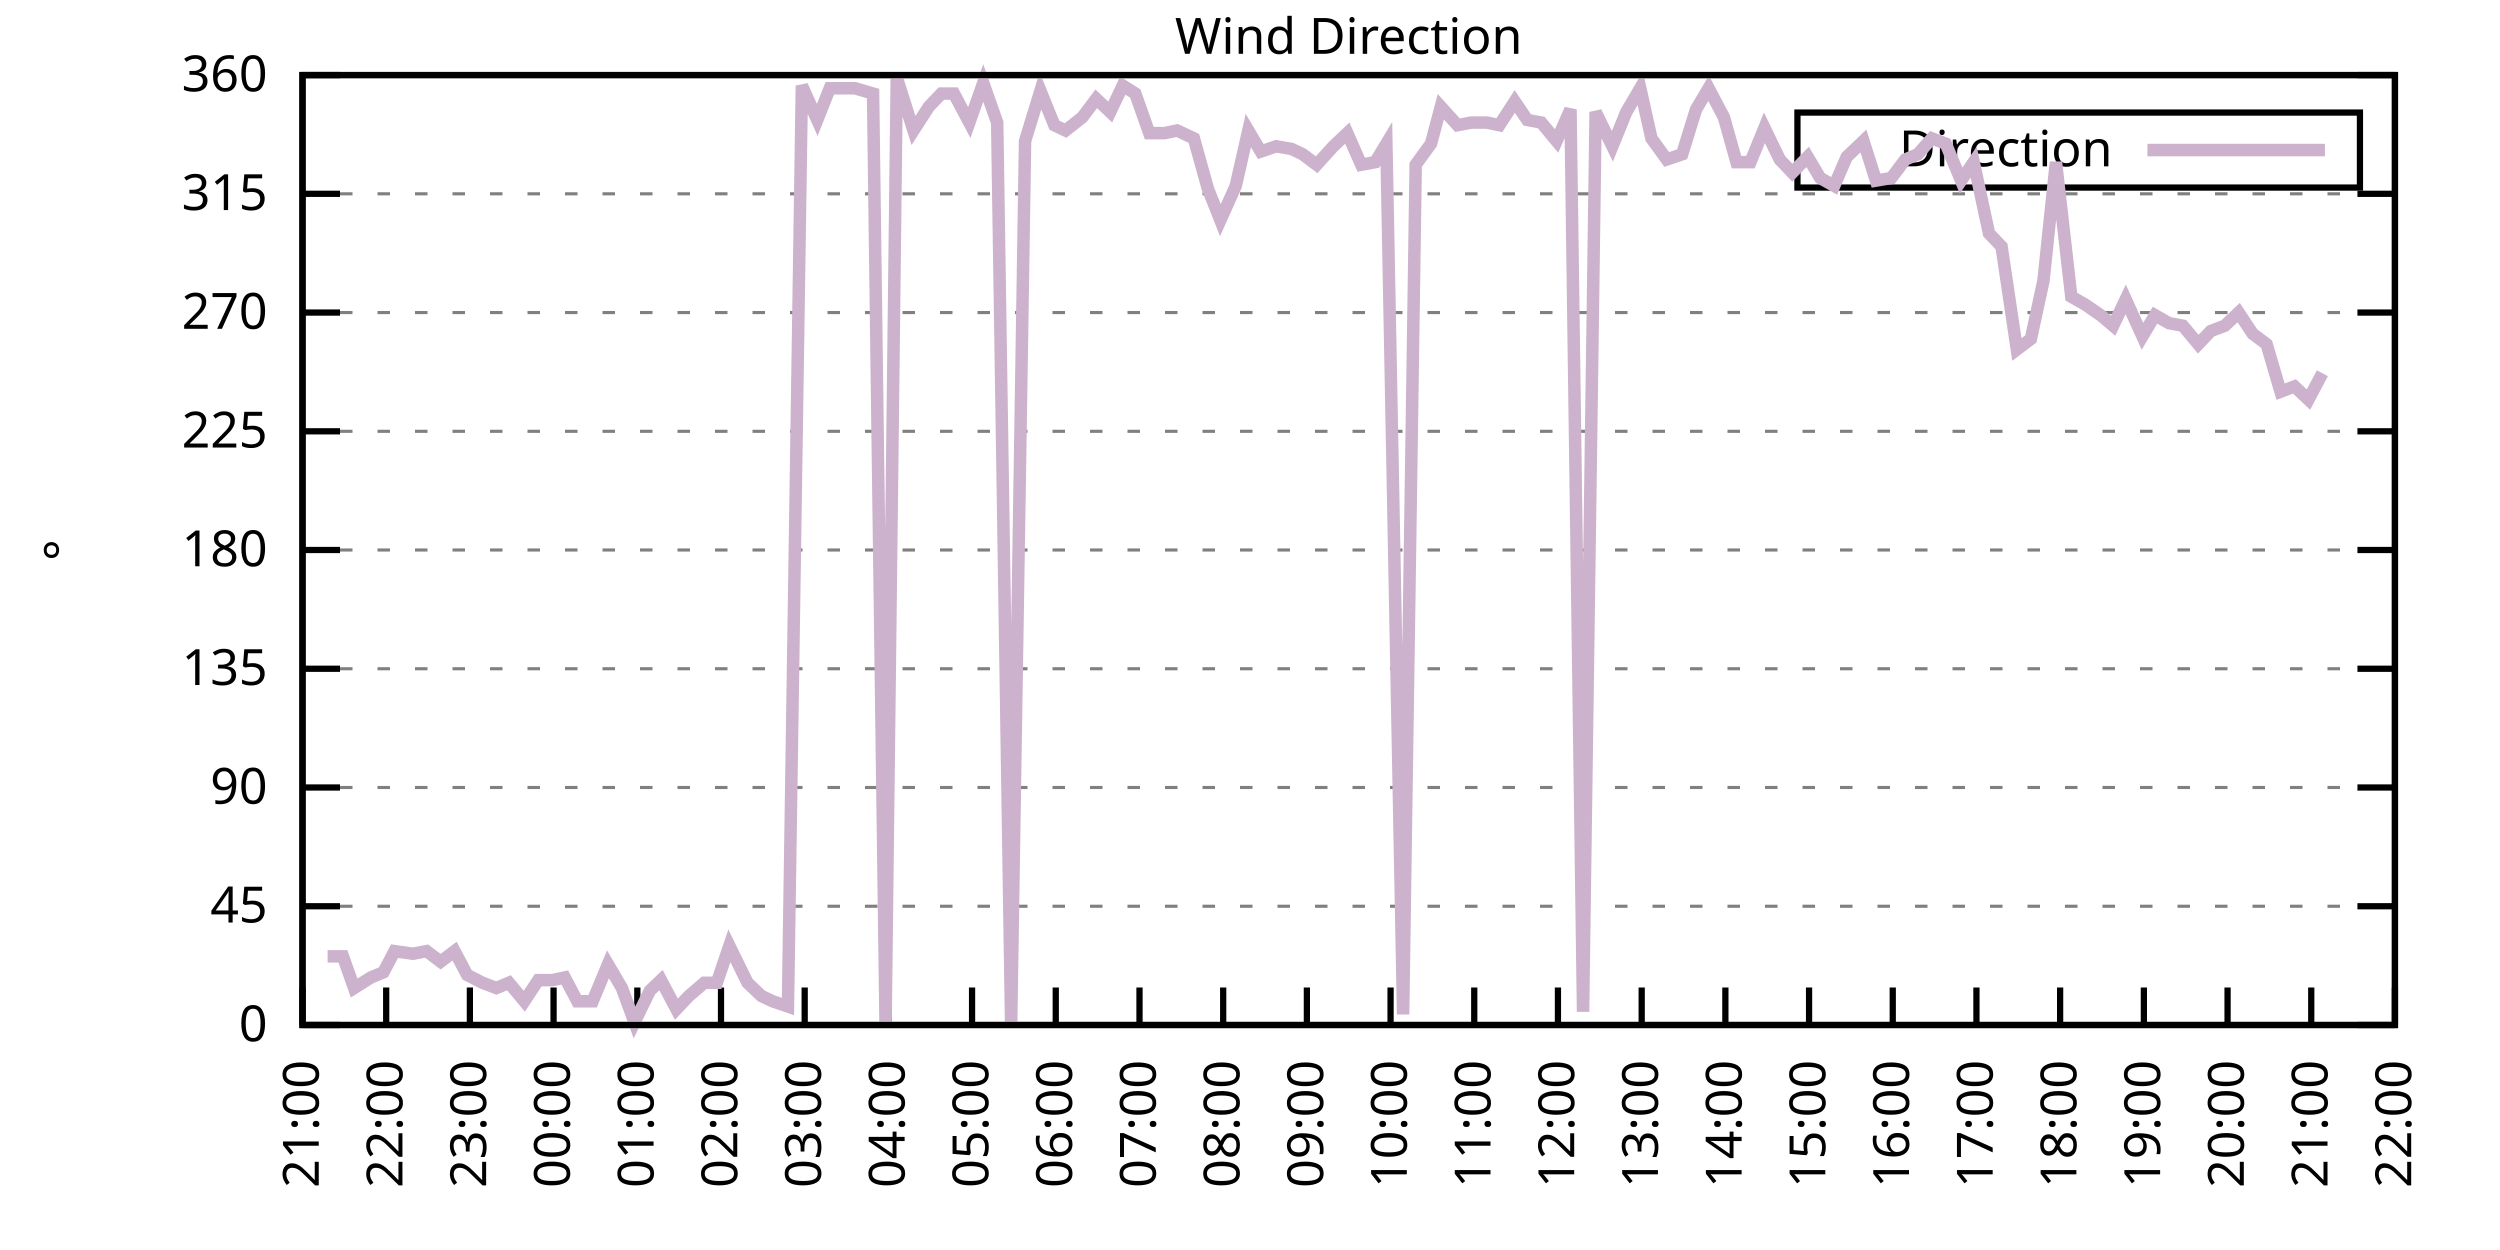
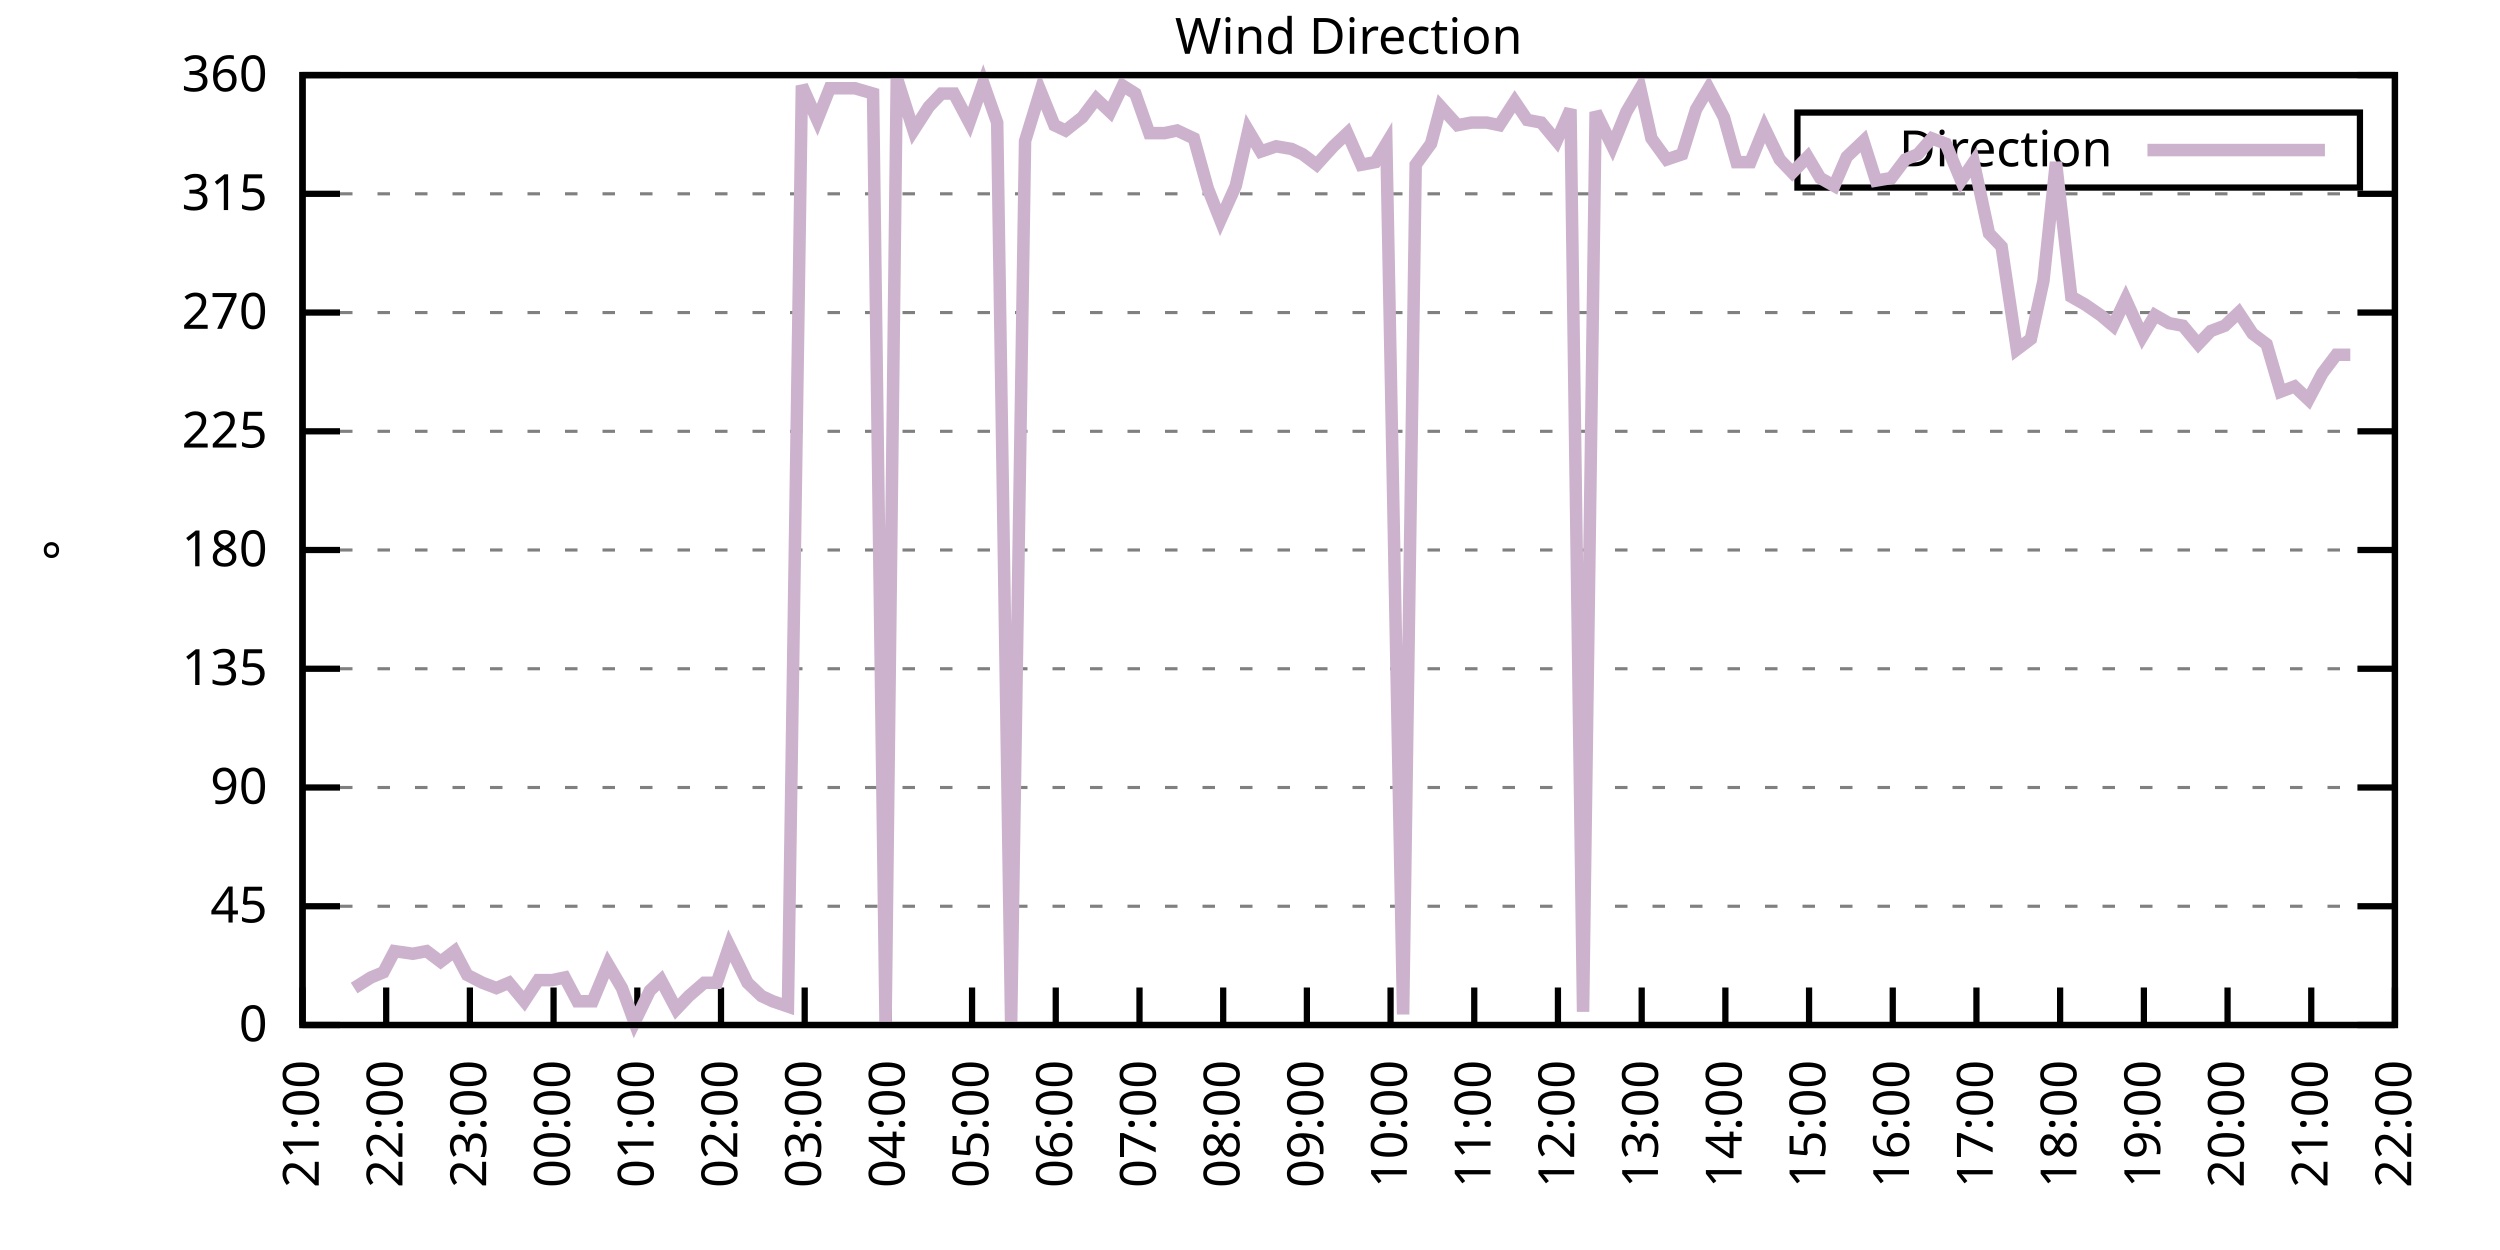
<svg xmlns="http://www.w3.org/2000/svg" xmlns:xlink="http://www.w3.org/1999/xlink" width="400" height="200" viewBox="0 0 400 200">
  <g id="gnuplot_canvas">
    <rect x="0" y="0" width="400" height="200" fill="none" />
    <defs>
      <circle id="gpDot" r="0.5" stroke-width="0.5" stroke="currentColor" />
      <path id="gpPt0" stroke-width="0.333" stroke="currentColor" d="M-1,0 h2 M0,-1 v2" />
      <path id="gpPt1" stroke-width="0.333" stroke="currentColor" d="M-1,-1 L1,1 M1,-1 L-1,1" />
      <path id="gpPt2" stroke-width="0.333" stroke="currentColor" d="M-1,0 L1,0 M0,-1 L0,1 M-1,-1 L1,1 M-1,1 L1,-1" />
      <rect id="gpPt3" stroke-width="0.333" stroke="currentColor" x="-1" y="-1" width="2" height="2" />
      <rect id="gpPt4" stroke-width="0.333" stroke="currentColor" fill="currentColor" x="-1" y="-1" width="2" height="2" />
      <circle id="gpPt5" stroke-width="0.333" stroke="currentColor" cx="0" cy="0" r="1" />
      <use xlink:href="#gpPt5" id="gpPt6" fill="currentColor" stroke="none" />
      <path id="gpPt7" stroke-width="0.333" stroke="currentColor" d="M0,-1.33 L-1.33,0.67 L1.33,0.67 z" />
      <use xlink:href="#gpPt7" id="gpPt8" fill="currentColor" stroke="none" />
      <use xlink:href="#gpPt7" id="gpPt9" stroke="currentColor" transform="rotate(180)" />
      <use xlink:href="#gpPt9" id="gpPt10" fill="currentColor" stroke="none" />
      <use xlink:href="#gpPt3" id="gpPt11" stroke="currentColor" transform="rotate(45)" />
      <use xlink:href="#gpPt11" id="gpPt12" fill="currentColor" stroke="none" />
      <path id="gpPt13" stroke-width="0.333" stroke="currentColor" d="M0,1.330 L1.265,0.411 L0.782,-1.067 L-0.782,-1.076 L-1.265,0.411 z" />
      <use xlink:href="#gpPt13" id="gpPt14" fill="currentColor" stroke="none" />
      <filter id="textbox" filterUnits="objectBoundingBox" x="0" y="0" height="1" width="1">
        <feFlood flood-color="white" flood-opacity="1" result="bgnd" />
        <feComposite in="SourceGraphic" in2="bgnd" operator="atop" />
      </filter>
      <filter id="greybox" filterUnits="objectBoundingBox" x="0" y="0" height="1" width="1">
        <feFlood flood-color="lightgrey" flood-opacity="1" result="grey" />
        <feComposite in="SourceGraphic" in2="grey" operator="atop" />
      </filter>
    </defs>
    <g fill="none" color="white" stroke="currentColor" stroke-width="1.00" stroke-linecap="butt" stroke-linejoin="miter">
</g>
    <g fill="none" color="black" stroke="currentColor" stroke-width="1.00" stroke-linecap="butt" stroke-linejoin="miter">
      <g stroke="none" shape-rendering="crispEdges">
        <polygon fill="rgb(255, 255, 255)" points="48.40,164.00 383.18,164.00 383.18,12.02 48.40,12.02 " />
      </g>
    </g>
    <g fill="none" color="black" stroke="currentColor" stroke-width="1.00" stroke-linecap="butt" stroke-linejoin="miter">
</g>
    <g fill="none" color="black" stroke="black" stroke-width="0.50" stroke-linecap="butt" stroke-linejoin="miter">
</g>
    <g fill="none" color="gray" stroke="currentColor" stroke-width="0.50" stroke-linecap="butt" stroke-linejoin="miter">
      <path stroke="gray" stroke-dasharray="2,4" class="gridline" d="M48.40,164.00 L383.19,164.00  " />
    </g>
    <g fill="none" color="gray" stroke="gray" stroke-width="1.00" stroke-linecap="butt" stroke-linejoin="miter">
</g>
    <g fill="none" color="black" stroke="currentColor" stroke-width="1.00" stroke-linecap="butt" stroke-linejoin="miter">
      <path stroke="black" d="M48.40,164.00 L54.40,164.00 M383.19,164.00 L377.19,164.00  " />
      <g transform="translate(42.80,166.60)" stroke="none" fill="black" font-family="Sans" font-size="8.00" text-anchor="end">
        <text>
          <tspan font-family="Sans"> 0</tspan>
        </text>
      </g>
    </g>
    <g fill="none" color="black" stroke="currentColor" stroke-width="1.00" stroke-linecap="butt" stroke-linejoin="miter">
</g>
    <g fill="none" color="black" stroke="black" stroke-width="0.50" stroke-linecap="butt" stroke-linejoin="miter">
</g>
    <g fill="none" color="gray" stroke="currentColor" stroke-width="0.50" stroke-linecap="butt" stroke-linejoin="miter">
      <path stroke="gray" stroke-dasharray="2,4" class="gridline" d="M48.40,145.00 L383.19,145.00  " />
    </g>
    <g fill="none" color="gray" stroke="gray" stroke-width="1.00" stroke-linecap="butt" stroke-linejoin="miter">
</g>
    <g fill="none" color="black" stroke="currentColor" stroke-width="1.00" stroke-linecap="butt" stroke-linejoin="miter">
      <path stroke="black" d="M48.40,145.00 L54.40,145.00 M383.19,145.00 L377.19,145.00  " />
      <g transform="translate(42.80,147.60)" stroke="none" fill="black" font-family="Sans" font-size="8.00" text-anchor="end">
        <text>
          <tspan font-family="Sans"> 45</tspan>
        </text>
      </g>
    </g>
    <g fill="none" color="black" stroke="currentColor" stroke-width="1.00" stroke-linecap="butt" stroke-linejoin="miter">
</g>
    <g fill="none" color="black" stroke="black" stroke-width="0.50" stroke-linecap="butt" stroke-linejoin="miter">
</g>
    <g fill="none" color="gray" stroke="currentColor" stroke-width="0.50" stroke-linecap="butt" stroke-linejoin="miter">
      <path stroke="gray" stroke-dasharray="2,4" class="gridline" d="M48.40,126.00 L383.19,126.00  " />
    </g>
    <g fill="none" color="gray" stroke="gray" stroke-width="1.00" stroke-linecap="butt" stroke-linejoin="miter">
</g>
    <g fill="none" color="black" stroke="currentColor" stroke-width="1.00" stroke-linecap="butt" stroke-linejoin="miter">
      <path stroke="black" d="M48.40,126.00 L54.40,126.00 M383.19,126.00 L377.19,126.00  " />
      <g transform="translate(42.80,128.60)" stroke="none" fill="black" font-family="Sans" font-size="8.00" text-anchor="end">
        <text>
          <tspan font-family="Sans"> 90</tspan>
        </text>
      </g>
    </g>
    <g fill="none" color="black" stroke="currentColor" stroke-width="1.00" stroke-linecap="butt" stroke-linejoin="miter">
</g>
    <g fill="none" color="black" stroke="black" stroke-width="0.50" stroke-linecap="butt" stroke-linejoin="miter">
</g>
    <g fill="none" color="gray" stroke="currentColor" stroke-width="0.50" stroke-linecap="butt" stroke-linejoin="miter">
      <path stroke="gray" stroke-dasharray="2,4" class="gridline" d="M48.40,107.00 L383.19,107.00  " />
    </g>
    <g fill="none" color="gray" stroke="gray" stroke-width="1.00" stroke-linecap="butt" stroke-linejoin="miter">
</g>
    <g fill="none" color="black" stroke="currentColor" stroke-width="1.00" stroke-linecap="butt" stroke-linejoin="miter">
      <path stroke="black" d="M48.40,107.00 L54.40,107.00 M383.19,107.00 L377.19,107.00  " />
      <g transform="translate(42.80,109.60)" stroke="none" fill="black" font-family="Sans" font-size="8.00" text-anchor="end">
        <text>
          <tspan font-family="Sans"> 135</tspan>
        </text>
      </g>
    </g>
    <g fill="none" color="black" stroke="currentColor" stroke-width="1.00" stroke-linecap="butt" stroke-linejoin="miter">
</g>
    <g fill="none" color="black" stroke="black" stroke-width="0.50" stroke-linecap="butt" stroke-linejoin="miter">
</g>
    <g fill="none" color="gray" stroke="currentColor" stroke-width="0.50" stroke-linecap="butt" stroke-linejoin="miter">
      <path stroke="gray" stroke-dasharray="2,4" class="gridline" d="M48.40,88.00 L383.19,88.00  " />
    </g>
    <g fill="none" color="gray" stroke="gray" stroke-width="1.00" stroke-linecap="butt" stroke-linejoin="miter">
</g>
    <g fill="none" color="black" stroke="currentColor" stroke-width="1.00" stroke-linecap="butt" stroke-linejoin="miter">
      <path stroke="black" d="M48.40,88.00 L54.40,88.00 M383.19,88.00 L377.19,88.00  " />
      <g transform="translate(42.80,90.60)" stroke="none" fill="black" font-family="Sans" font-size="8.00" text-anchor="end">
        <text>
          <tspan font-family="Sans"> 180</tspan>
        </text>
      </g>
    </g>
    <g fill="none" color="black" stroke="currentColor" stroke-width="1.00" stroke-linecap="butt" stroke-linejoin="miter">
</g>
    <g fill="none" color="black" stroke="black" stroke-width="0.50" stroke-linecap="butt" stroke-linejoin="miter">
</g>
    <g fill="none" color="gray" stroke="currentColor" stroke-width="0.50" stroke-linecap="butt" stroke-linejoin="miter">
      <path stroke="gray" stroke-dasharray="2,4" class="gridline" d="M48.40,69.01 L383.19,69.01  " />
    </g>
    <g fill="none" color="gray" stroke="gray" stroke-width="1.00" stroke-linecap="butt" stroke-linejoin="miter">
</g>
    <g fill="none" color="black" stroke="currentColor" stroke-width="1.00" stroke-linecap="butt" stroke-linejoin="miter">
      <path stroke="black" d="M48.40,69.01 L54.40,69.01 M383.19,69.01 L377.19,69.01  " />
      <g transform="translate(42.80,71.61)" stroke="none" fill="black" font-family="Sans" font-size="8.00" text-anchor="end">
        <text>
          <tspan font-family="Sans"> 225</tspan>
        </text>
      </g>
    </g>
    <g fill="none" color="black" stroke="currentColor" stroke-width="1.00" stroke-linecap="butt" stroke-linejoin="miter">
</g>
    <g fill="none" color="black" stroke="black" stroke-width="0.50" stroke-linecap="butt" stroke-linejoin="miter">
</g>
    <g fill="none" color="gray" stroke="currentColor" stroke-width="0.50" stroke-linecap="butt" stroke-linejoin="miter">
      <path stroke="gray" stroke-dasharray="2,4" class="gridline" d="M48.40,50.01 L383.19,50.01  " />
    </g>
    <g fill="none" color="gray" stroke="gray" stroke-width="1.00" stroke-linecap="butt" stroke-linejoin="miter">
</g>
    <g fill="none" color="black" stroke="currentColor" stroke-width="1.00" stroke-linecap="butt" stroke-linejoin="miter">
      <path stroke="black" d="M48.40,50.01 L54.40,50.01 M383.19,50.01 L377.19,50.01  " />
      <g transform="translate(42.80,52.61)" stroke="none" fill="black" font-family="Sans" font-size="8.00" text-anchor="end">
        <text>
          <tspan font-family="Sans"> 270</tspan>
        </text>
      </g>
    </g>
    <g fill="none" color="black" stroke="currentColor" stroke-width="1.00" stroke-linecap="butt" stroke-linejoin="miter">
</g>
    <g fill="none" color="black" stroke="black" stroke-width="0.50" stroke-linecap="butt" stroke-linejoin="miter">
</g>
    <g fill="none" color="gray" stroke="currentColor" stroke-width="0.50" stroke-linecap="butt" stroke-linejoin="miter">
      <path stroke="gray" stroke-dasharray="2,4" class="gridline" d="M48.40,31.01 L383.19,31.01  " />
    </g>
    <g fill="none" color="gray" stroke="gray" stroke-width="1.00" stroke-linecap="butt" stroke-linejoin="miter">
</g>
    <g fill="none" color="black" stroke="currentColor" stroke-width="1.00" stroke-linecap="butt" stroke-linejoin="miter">
      <path stroke="black" d="M48.40,31.01 L54.40,31.01 M383.19,31.01 L377.19,31.01  " />
      <g transform="translate(42.80,33.61)" stroke="none" fill="black" font-family="Sans" font-size="8.00" text-anchor="end">
        <text>
          <tspan font-family="Sans"> 315</tspan>
        </text>
      </g>
    </g>
    <g fill="none" color="black" stroke="currentColor" stroke-width="1.00" stroke-linecap="butt" stroke-linejoin="miter">
</g>
    <g fill="none" color="black" stroke="black" stroke-width="0.50" stroke-linecap="butt" stroke-linejoin="miter">
</g>
    <g fill="none" color="gray" stroke="currentColor" stroke-width="0.50" stroke-linecap="butt" stroke-linejoin="miter">
      <path stroke="gray" stroke-dasharray="2,4" class="gridline" d="M48.40,12.01 L383.19,12.01  " />
    </g>
    <g fill="none" color="gray" stroke="gray" stroke-width="1.00" stroke-linecap="butt" stroke-linejoin="miter">
</g>
    <g fill="none" color="black" stroke="currentColor" stroke-width="1.00" stroke-linecap="butt" stroke-linejoin="miter">
      <path stroke="black" d="M48.40,12.01 L54.40,12.01 M383.19,12.01 L377.19,12.01  " />
      <g transform="translate(42.80,14.61)" stroke="none" fill="black" font-family="Sans" font-size="8.00" text-anchor="end">
        <text>
          <tspan font-family="Sans"> 360</tspan>
        </text>
      </g>
    </g>
    <g fill="none" color="black" stroke="currentColor" stroke-width="1.00" stroke-linecap="butt" stroke-linejoin="miter">
      <path stroke="black" d="M48.40,164.00 L48.40,158.00  " />
      <g transform="translate(51.00,169.60) rotate(270.00)" stroke="none" fill="black" font-family="Sans" font-size="8.00" text-anchor="end">
        <text>
          <tspan font-family="Sans">21:00</tspan>
        </text>
      </g>
    </g>
    <g fill="none" color="black" stroke="currentColor" stroke-width="1.00" stroke-linecap="butt" stroke-linejoin="miter">
      <path stroke="black" d="M61.79,164.00 L61.79,158.00  " />
      <g transform="translate(64.39,169.60) rotate(270.00)" stroke="none" fill="black" font-family="Sans" font-size="8.00" text-anchor="end">
        <text>
          <tspan font-family="Sans">22:00</tspan>
        </text>
      </g>
    </g>
    <g fill="none" color="black" stroke="currentColor" stroke-width="1.00" stroke-linecap="butt" stroke-linejoin="miter">
      <path stroke="black" d="M75.18,164.00 L75.18,158.00  " />
      <g transform="translate(77.78,169.60) rotate(270.00)" stroke="none" fill="black" font-family="Sans" font-size="8.00" text-anchor="end">
        <text>
          <tspan font-family="Sans">23:00</tspan>
        </text>
      </g>
    </g>
    <g fill="none" color="black" stroke="currentColor" stroke-width="1.00" stroke-linecap="butt" stroke-linejoin="miter">
      <path stroke="black" d="M88.57,164.00 L88.57,158.00  " />
      <g transform="translate(91.17,169.60) rotate(270.00)" stroke="none" fill="black" font-family="Sans" font-size="8.00" text-anchor="end">
        <text>
          <tspan font-family="Sans">00:00</tspan>
        </text>
      </g>
    </g>
    <g fill="none" color="black" stroke="currentColor" stroke-width="1.00" stroke-linecap="butt" stroke-linejoin="miter">
      <path stroke="black" d="M101.97,164.00 L101.97,158.00  " />
      <g transform="translate(104.57,169.60) rotate(270.00)" stroke="none" fill="black" font-family="Sans" font-size="8.00" text-anchor="end">
        <text>
          <tspan font-family="Sans">01:00</tspan>
        </text>
      </g>
    </g>
    <g fill="none" color="black" stroke="currentColor" stroke-width="1.00" stroke-linecap="butt" stroke-linejoin="miter">
      <path stroke="black" d="M115.36,164.00 L115.36,158.00  " />
      <g transform="translate(117.96,169.60) rotate(270.00)" stroke="none" fill="black" font-family="Sans" font-size="8.00" text-anchor="end">
        <text>
          <tspan font-family="Sans">02:00</tspan>
        </text>
      </g>
    </g>
    <g fill="none" color="black" stroke="currentColor" stroke-width="1.00" stroke-linecap="butt" stroke-linejoin="miter">
      <path stroke="black" d="M128.75,164.00 L128.75,158.00  " />
      <g transform="translate(131.35,169.60) rotate(270.00)" stroke="none" fill="black" font-family="Sans" font-size="8.00" text-anchor="end">
        <text>
          <tspan font-family="Sans">03:00</tspan>
        </text>
      </g>
    </g>
    <g fill="none" color="black" stroke="currentColor" stroke-width="1.00" stroke-linecap="butt" stroke-linejoin="miter">
      <path stroke="black" d="M142.14,164.00 L142.14,158.00  " />
      <g transform="translate(144.74,169.60) rotate(270.00)" stroke="none" fill="black" font-family="Sans" font-size="8.00" text-anchor="end">
        <text>
          <tspan font-family="Sans">04:00</tspan>
        </text>
      </g>
    </g>
    <g fill="none" color="black" stroke="currentColor" stroke-width="1.00" stroke-linecap="butt" stroke-linejoin="miter">
      <path stroke="black" d="M155.53,164.00 L155.53,158.00  " />
      <g transform="translate(158.13,169.60) rotate(270.00)" stroke="none" fill="black" font-family="Sans" font-size="8.00" text-anchor="end">
        <text>
          <tspan font-family="Sans">05:00</tspan>
        </text>
      </g>
    </g>
    <g fill="none" color="black" stroke="currentColor" stroke-width="1.00" stroke-linecap="butt" stroke-linejoin="miter">
      <path stroke="black" d="M168.92,164.00 L168.92,158.00  " />
      <g transform="translate(171.52,169.60) rotate(270.00)" stroke="none" fill="black" font-family="Sans" font-size="8.00" text-anchor="end">
        <text>
          <tspan font-family="Sans">06:00</tspan>
        </text>
      </g>
    </g>
    <g fill="none" color="black" stroke="currentColor" stroke-width="1.00" stroke-linecap="butt" stroke-linejoin="miter">
      <path stroke="black" d="M182.32,164.00 L182.32,158.00  " />
      <g transform="translate(184.92,169.60) rotate(270.00)" stroke="none" fill="black" font-family="Sans" font-size="8.00" text-anchor="end">
        <text>
          <tspan font-family="Sans">07:00</tspan>
        </text>
      </g>
    </g>
    <g fill="none" color="black" stroke="currentColor" stroke-width="1.00" stroke-linecap="butt" stroke-linejoin="miter">
      <path stroke="black" d="M195.71,164.00 L195.71,158.00  " />
      <g transform="translate(198.31,169.60) rotate(270.00)" stroke="none" fill="black" font-family="Sans" font-size="8.00" text-anchor="end">
        <text>
          <tspan font-family="Sans">08:00</tspan>
        </text>
      </g>
    </g>
    <g fill="none" color="black" stroke="currentColor" stroke-width="1.00" stroke-linecap="butt" stroke-linejoin="miter">
      <path stroke="black" d="M209.10,164.00 L209.10,158.00  " />
      <g transform="translate(211.70,169.60) rotate(270.00)" stroke="none" fill="black" font-family="Sans" font-size="8.00" text-anchor="end">
        <text>
          <tspan font-family="Sans">09:00</tspan>
        </text>
      </g>
    </g>
    <g fill="none" color="black" stroke="currentColor" stroke-width="1.00" stroke-linecap="butt" stroke-linejoin="miter">
      <path stroke="black" d="M222.49,164.00 L222.49,158.00  " />
      <g transform="translate(225.09,169.60) rotate(270.00)" stroke="none" fill="black" font-family="Sans" font-size="8.00" text-anchor="end">
        <text>
          <tspan font-family="Sans">10:00</tspan>
        </text>
      </g>
    </g>
    <g fill="none" color="black" stroke="currentColor" stroke-width="1.00" stroke-linecap="butt" stroke-linejoin="miter">
      <path stroke="black" d="M235.88,164.00 L235.88,158.00  " />
      <g transform="translate(238.48,169.60) rotate(270.00)" stroke="none" fill="black" font-family="Sans" font-size="8.00" text-anchor="end">
        <text>
          <tspan font-family="Sans">11:00</tspan>
        </text>
      </g>
    </g>
    <g fill="none" color="black" stroke="currentColor" stroke-width="1.00" stroke-linecap="butt" stroke-linejoin="miter">
      <path stroke="black" d="M249.27,164.00 L249.27,158.00  " />
      <g transform="translate(251.87,169.60) rotate(270.00)" stroke="none" fill="black" font-family="Sans" font-size="8.00" text-anchor="end">
        <text>
          <tspan font-family="Sans">12:00</tspan>
        </text>
      </g>
    </g>
    <g fill="none" color="black" stroke="currentColor" stroke-width="1.00" stroke-linecap="butt" stroke-linejoin="miter">
      <path stroke="black" d="M262.67,164.00 L262.67,158.00  " />
      <g transform="translate(265.27,169.60) rotate(270.00)" stroke="none" fill="black" font-family="Sans" font-size="8.00" text-anchor="end">
        <text>
          <tspan font-family="Sans">13:00</tspan>
        </text>
      </g>
    </g>
    <g fill="none" color="black" stroke="currentColor" stroke-width="1.00" stroke-linecap="butt" stroke-linejoin="miter">
      <path stroke="black" d="M276.06,164.00 L276.06,158.00  " />
      <g transform="translate(278.66,169.60) rotate(270.00)" stroke="none" fill="black" font-family="Sans" font-size="8.00" text-anchor="end">
        <text>
          <tspan font-family="Sans">14:00</tspan>
        </text>
      </g>
    </g>
    <g fill="none" color="black" stroke="currentColor" stroke-width="1.00" stroke-linecap="butt" stroke-linejoin="miter">
      <path stroke="black" d="M289.45,164.00 L289.45,158.00  " />
      <g transform="translate(292.05,169.60) rotate(270.00)" stroke="none" fill="black" font-family="Sans" font-size="8.00" text-anchor="end">
        <text>
          <tspan font-family="Sans">15:00</tspan>
        </text>
      </g>
    </g>
    <g fill="none" color="black" stroke="currentColor" stroke-width="1.00" stroke-linecap="butt" stroke-linejoin="miter">
      <path stroke="black" d="M302.84,164.00 L302.84,158.00  " />
      <g transform="translate(305.44,169.60) rotate(270.00)" stroke="none" fill="black" font-family="Sans" font-size="8.00" text-anchor="end">
        <text>
          <tspan font-family="Sans">16:00</tspan>
        </text>
      </g>
    </g>
    <g fill="none" color="black" stroke="currentColor" stroke-width="1.00" stroke-linecap="butt" stroke-linejoin="miter">
      <path stroke="black" d="M316.23,164.00 L316.23,158.00  " />
      <g transform="translate(318.83,169.60) rotate(270.00)" stroke="none" fill="black" font-family="Sans" font-size="8.00" text-anchor="end">
        <text>
          <tspan font-family="Sans">17:00</tspan>
        </text>
      </g>
    </g>
    <g fill="none" color="black" stroke="currentColor" stroke-width="1.00" stroke-linecap="butt" stroke-linejoin="miter">
      <path stroke="black" d="M329.62,164.00 L329.62,158.00  " />
      <g transform="translate(332.22,169.60) rotate(270.00)" stroke="none" fill="black" font-family="Sans" font-size="8.00" text-anchor="end">
        <text>
          <tspan font-family="Sans">18:00</tspan>
        </text>
      </g>
    </g>
    <g fill="none" color="black" stroke="currentColor" stroke-width="1.00" stroke-linecap="butt" stroke-linejoin="miter">
      <path stroke="black" d="M343.02,164.00 L343.02,158.00  " />
      <g transform="translate(345.62,169.60) rotate(270.00)" stroke="none" fill="black" font-family="Sans" font-size="8.00" text-anchor="end">
        <text>
          <tspan font-family="Sans">19:00</tspan>
        </text>
      </g>
    </g>
    <g fill="none" color="black" stroke="currentColor" stroke-width="1.00" stroke-linecap="butt" stroke-linejoin="miter">
      <path stroke="black" d="M356.41,164.00 L356.41,158.00  " />
      <g transform="translate(359.01,169.60) rotate(270.00)" stroke="none" fill="black" font-family="Sans" font-size="8.00" text-anchor="end">
        <text>
          <tspan font-family="Sans">20:00</tspan>
        </text>
      </g>
    </g>
    <g fill="none" color="black" stroke="currentColor" stroke-width="1.00" stroke-linecap="butt" stroke-linejoin="miter">
      <path stroke="black" d="M369.80,164.00 L369.80,158.00  " />
      <g transform="translate(372.40,169.60) rotate(270.00)" stroke="none" fill="black" font-family="Sans" font-size="8.00" text-anchor="end">
        <text>
          <tspan font-family="Sans">21:00</tspan>
        </text>
      </g>
    </g>
    <g fill="none" color="black" stroke="currentColor" stroke-width="1.00" stroke-linecap="butt" stroke-linejoin="miter">
      <path stroke="black" d="M383.19,164.00 L383.19,158.00  " />
      <g transform="translate(385.79,169.60) rotate(270.00)" stroke="none" fill="black" font-family="Sans" font-size="8.00" text-anchor="end">
        <text>
          <tspan font-family="Sans">22:00</tspan>
        </text>
      </g>
    </g>
    <g fill="none" color="black" stroke="currentColor" stroke-width="1.00" stroke-linecap="butt" stroke-linejoin="miter">
</g>
    <g fill="none" color="black" stroke="currentColor" stroke-width="1.00" stroke-linecap="butt" stroke-linejoin="miter">
      <path stroke="black" d="M48.40,12.01 L48.40,164.00 L383.19,164.00 L383.19,12.01 L48.40,12.01 Z  " />
    </g>
    <g fill="none" color="black" stroke="currentColor" stroke-width="1.00" stroke-linecap="butt" stroke-linejoin="miter">
</g>
    <g fill="none" color="black" stroke="currentColor" stroke-width="1.00" stroke-linecap="butt" stroke-linejoin="miter">
      <path stroke="black" d="M287.59,30.01 L287.59,18.01 L377.59,18.01 L377.59,30.01 L287.59,30.01 Z  " />
    </g>
    <g id="Wind_direction_plot_1">
      <g fill="none" color="white" stroke="black" stroke-width="2.00" stroke-linecap="butt" stroke-linejoin="miter">
</g>
      <g fill="none" color="black" stroke="currentColor" stroke-width="2.00" stroke-linecap="butt" stroke-linejoin="miter">
        <g transform="translate(337.99,26.61)" stroke="none" fill="black" font-family="Sans" font-size="8.00" text-anchor="end">
          <text>
            <tspan font-family="Sans">Direction</tspan>
          </text>
        </g>
      </g>
      <g fill="none" color="black" stroke="currentColor" stroke-width="2.00" stroke-linecap="butt" stroke-linejoin="miter">
-         <path stroke="rgb(204, 178, 204)" d="M343.59,24.01 L371.99,24.01 M52.42,153.02 L54.87,153.02 L56.66,158.09 L59.34,156.40 L61.35,155.56 L63.13,152.18   L66.03,152.60 L68.26,152.18 L70.50,153.87 L72.73,152.18 L74.74,155.98 L77.19,157.24 L79.42,158.09 L81.43,157.24   L83.89,160.20 L86.12,156.82 L88.35,156.82 L90.36,156.40 L92.37,160.20 L94.82,160.20 L97.28,154.29 L99.51,158.09   L101.52,163.58 L103.98,158.51 L105.76,156.82 L108.22,161.47 L110.22,159.36 L112.68,157.24 L114.69,157.24 L116.70,151.33   L119.60,157.24 L121.83,159.36 L123.62,160.20 L126.07,161.04 L128.30,13.70 L130.76,19.19 L132.77,14.12 L134.78,14.12   L136.78,14.12 L139.69,14.97 L141.69,164.00 L143.48,12.43 L146.16,20.88 L148.61,17.08 L150.62,14.97 L152.63,14.97   L155.09,19.61 L157.32,13.28 L159.55,19.61 L161.78,164.00 L164.01,22.56 L166.47,14.54 L168.70,20.03 L170.49,20.88   L173.17,18.77 L175.40,15.81 L177.63,17.92 L179.64,13.70 L181.65,14.97 L183.88,21.30 L186.33,21.30 L188.34,20.88   L191.02,22.14 L193.25,30.16 L195.26,35.23 L197.72,29.74 L199.73,20.88 L201.73,24.25 L204.19,23.41 L206.64,23.83   L208.43,24.68 L210.66,26.36 L213.34,23.41 L215.57,21.30 L217.80,26.36 L220.04,25.94 L221.82,22.99 L224.50,162.31   L226.51,26.36 L228.96,22.99 L230.53,17.08 L233.20,20.03 L235.44,19.61 L237.89,19.61 L239.90,20.03 L242.36,16.23   L244.36,19.19 L246.60,19.61 L249.05,22.56 L251.28,17.50 L253.29,161.89 L255.30,17.92 L257.98,23.41 L260.21,17.92   L262.44,14.12 L264.23,22.14 L266.68,25.52 L269.14,24.68 L271.37,17.50 L273.38,14.12 L275.83,18.77 L277.84,25.94   L280.07,25.94 L282.31,20.45 L284.76,25.52 L286.77,27.63 L289.23,25.10 L291.23,28.48 L293.47,29.74 L295.48,25.10   L298.15,22.56 L300.16,28.90 L302.62,28.48 L304.85,25.52 L306.86,24.68 L309.09,22.14 L311.32,22.99 L313.78,28.90   L315.79,25.94 L318.24,37.34 L320.25,39.45 L322.70,55.92 L324.94,54.23 L326.95,44.94 L328.95,25.94 L331.41,47.47   L333.64,48.74 L336.10,50.43 L338.10,52.12 L340.11,47.90 L342.79,53.81 L344.80,50.43 L347.03,51.70 L349.26,52.12   L351.72,55.07 L353.73,52.96 L355.96,52.12 L358.19,50.01 L360.42,53.39 L362.66,55.07 L364.89,62.67 L367.12,61.83   L369.35,63.94 L371.58,59.72  " />
+         <path stroke="rgb(204, 178, 204)" d="M343.59,24.01 L371.99,24.01 M56.66,158.09 L59.34,156.40 L61.35,155.56 L63.13,152.18 L66.03,152.60 L68.26,152.18   L70.50,153.87 L72.73,152.18 L74.74,155.98 L77.19,157.24 L79.42,158.09 L81.43,157.24 L83.89,160.20 L86.12,156.82   L88.35,156.82 L90.36,156.40 L92.37,160.20 L94.82,160.20 L97.28,154.29 L99.51,158.09 L101.52,163.58 L103.98,158.51   L105.76,156.82 L108.22,161.47 L110.22,159.36 L112.68,157.24 L114.69,157.24 L116.70,151.33 L119.60,157.24 L121.83,159.36   L123.62,160.20 L126.07,161.04 L128.30,13.70 L130.76,19.19 L132.77,14.12 L134.78,14.12 L136.78,14.12 L139.69,14.97   L141.69,164.00 L143.48,12.43 L146.16,20.88 L148.61,17.08 L150.62,14.97 L152.63,14.97 L155.09,19.61 L157.32,13.28   L159.55,19.61 L161.78,164.00 L164.01,22.56 L166.47,14.54 L168.70,20.03 L170.49,20.88 L173.17,18.77 L175.40,15.81   L177.63,17.92 L179.64,13.70 L181.65,14.97 L183.88,21.30 L186.33,21.30 L188.34,20.88 L191.02,22.14 L193.25,30.16   L195.26,35.23 L197.72,29.74 L199.73,20.88 L201.73,24.25 L204.19,23.41 L206.64,23.83 L208.43,24.68 L210.66,26.36   L213.34,23.41 L215.57,21.30 L217.80,26.36 L220.04,25.94 L221.82,22.99 L224.50,162.31 L226.51,26.36 L228.96,22.99   L230.53,17.08 L233.20,20.03 L235.44,19.61 L237.89,19.61 L239.90,20.03 L242.36,16.23 L244.36,19.19 L246.60,19.61   L249.05,22.56 L251.28,17.50 L253.29,161.89 L255.30,17.92 L257.98,23.41 L260.21,17.92 L262.44,14.12 L264.23,22.14   L266.68,25.52 L269.14,24.68 L271.37,17.50 L273.38,14.12 L275.83,18.77 L277.84,25.94 L280.07,25.94 L282.31,20.45   L284.76,25.52 L286.77,27.63 L289.23,25.10 L291.23,28.48 L293.47,29.74 L295.48,25.10 L298.15,22.56 L300.16,28.90   L302.62,28.48 L304.85,25.52 L306.86,24.68 L309.09,22.14 L311.32,22.99 L313.78,28.90 L315.79,25.94 L318.24,37.34   L320.25,39.45 L322.70,55.92 L324.94,54.23 L326.95,44.94 L328.95,25.94 L331.41,47.47 L333.64,48.74 L336.10,50.43   L338.10,52.12 L340.11,47.90 L342.79,53.81 L344.80,50.43 L347.03,51.70 L349.26,52.12 L351.72,55.07 L353.73,52.96   L355.96,52.12 L358.19,50.01 L360.42,53.39 L362.66,55.07 L364.89,62.67 L367.12,61.83 L369.35,63.94 L371.58,59.72   L373.82,56.76 L376.05,56.76  " />
      </g>
    </g>
    <g fill="none" color="black" stroke="currentColor" stroke-width="2.00" stroke-linecap="butt" stroke-linejoin="miter">
</g>
    <g fill="none" color="black" stroke="black" stroke-width="1.00" stroke-linecap="butt" stroke-linejoin="miter">
</g>
    <g fill="none" color="black" stroke="currentColor" stroke-width="1.00" stroke-linecap="butt" stroke-linejoin="miter">
      <path stroke="black" d="M48.40,12.01 L48.40,164.00 L383.19,164.00 L383.19,12.01 L48.40,12.01 Z  " />
      <g transform="translate(12.80,88.01) rotate(270.00)" stroke="none" fill="black" font-family="Sans" font-size="8.00" text-anchor="middle">
        <text>
          <tspan font-family="Sans">°</tspan>
        </text>
      </g>
    </g>
    <g fill="none" color="black" stroke="currentColor" stroke-width="1.00" stroke-linecap="butt" stroke-linejoin="miter">
</g>
    <g fill="none" color="black" stroke="currentColor" stroke-width="1.00" stroke-linecap="butt" stroke-linejoin="miter">
      <g transform="translate(215.79,8.61)" stroke="none" fill="black" font-family="Sans" font-size="8.00" text-anchor="middle">
        <text>
          <tspan font-family="Sans">Wind Direction</tspan>
        </text>
      </g>
    </g>
    <g fill="none" color="black" stroke="currentColor" stroke-width="1.00" stroke-linecap="butt" stroke-linejoin="miter">
</g>
  </g>
</svg>
